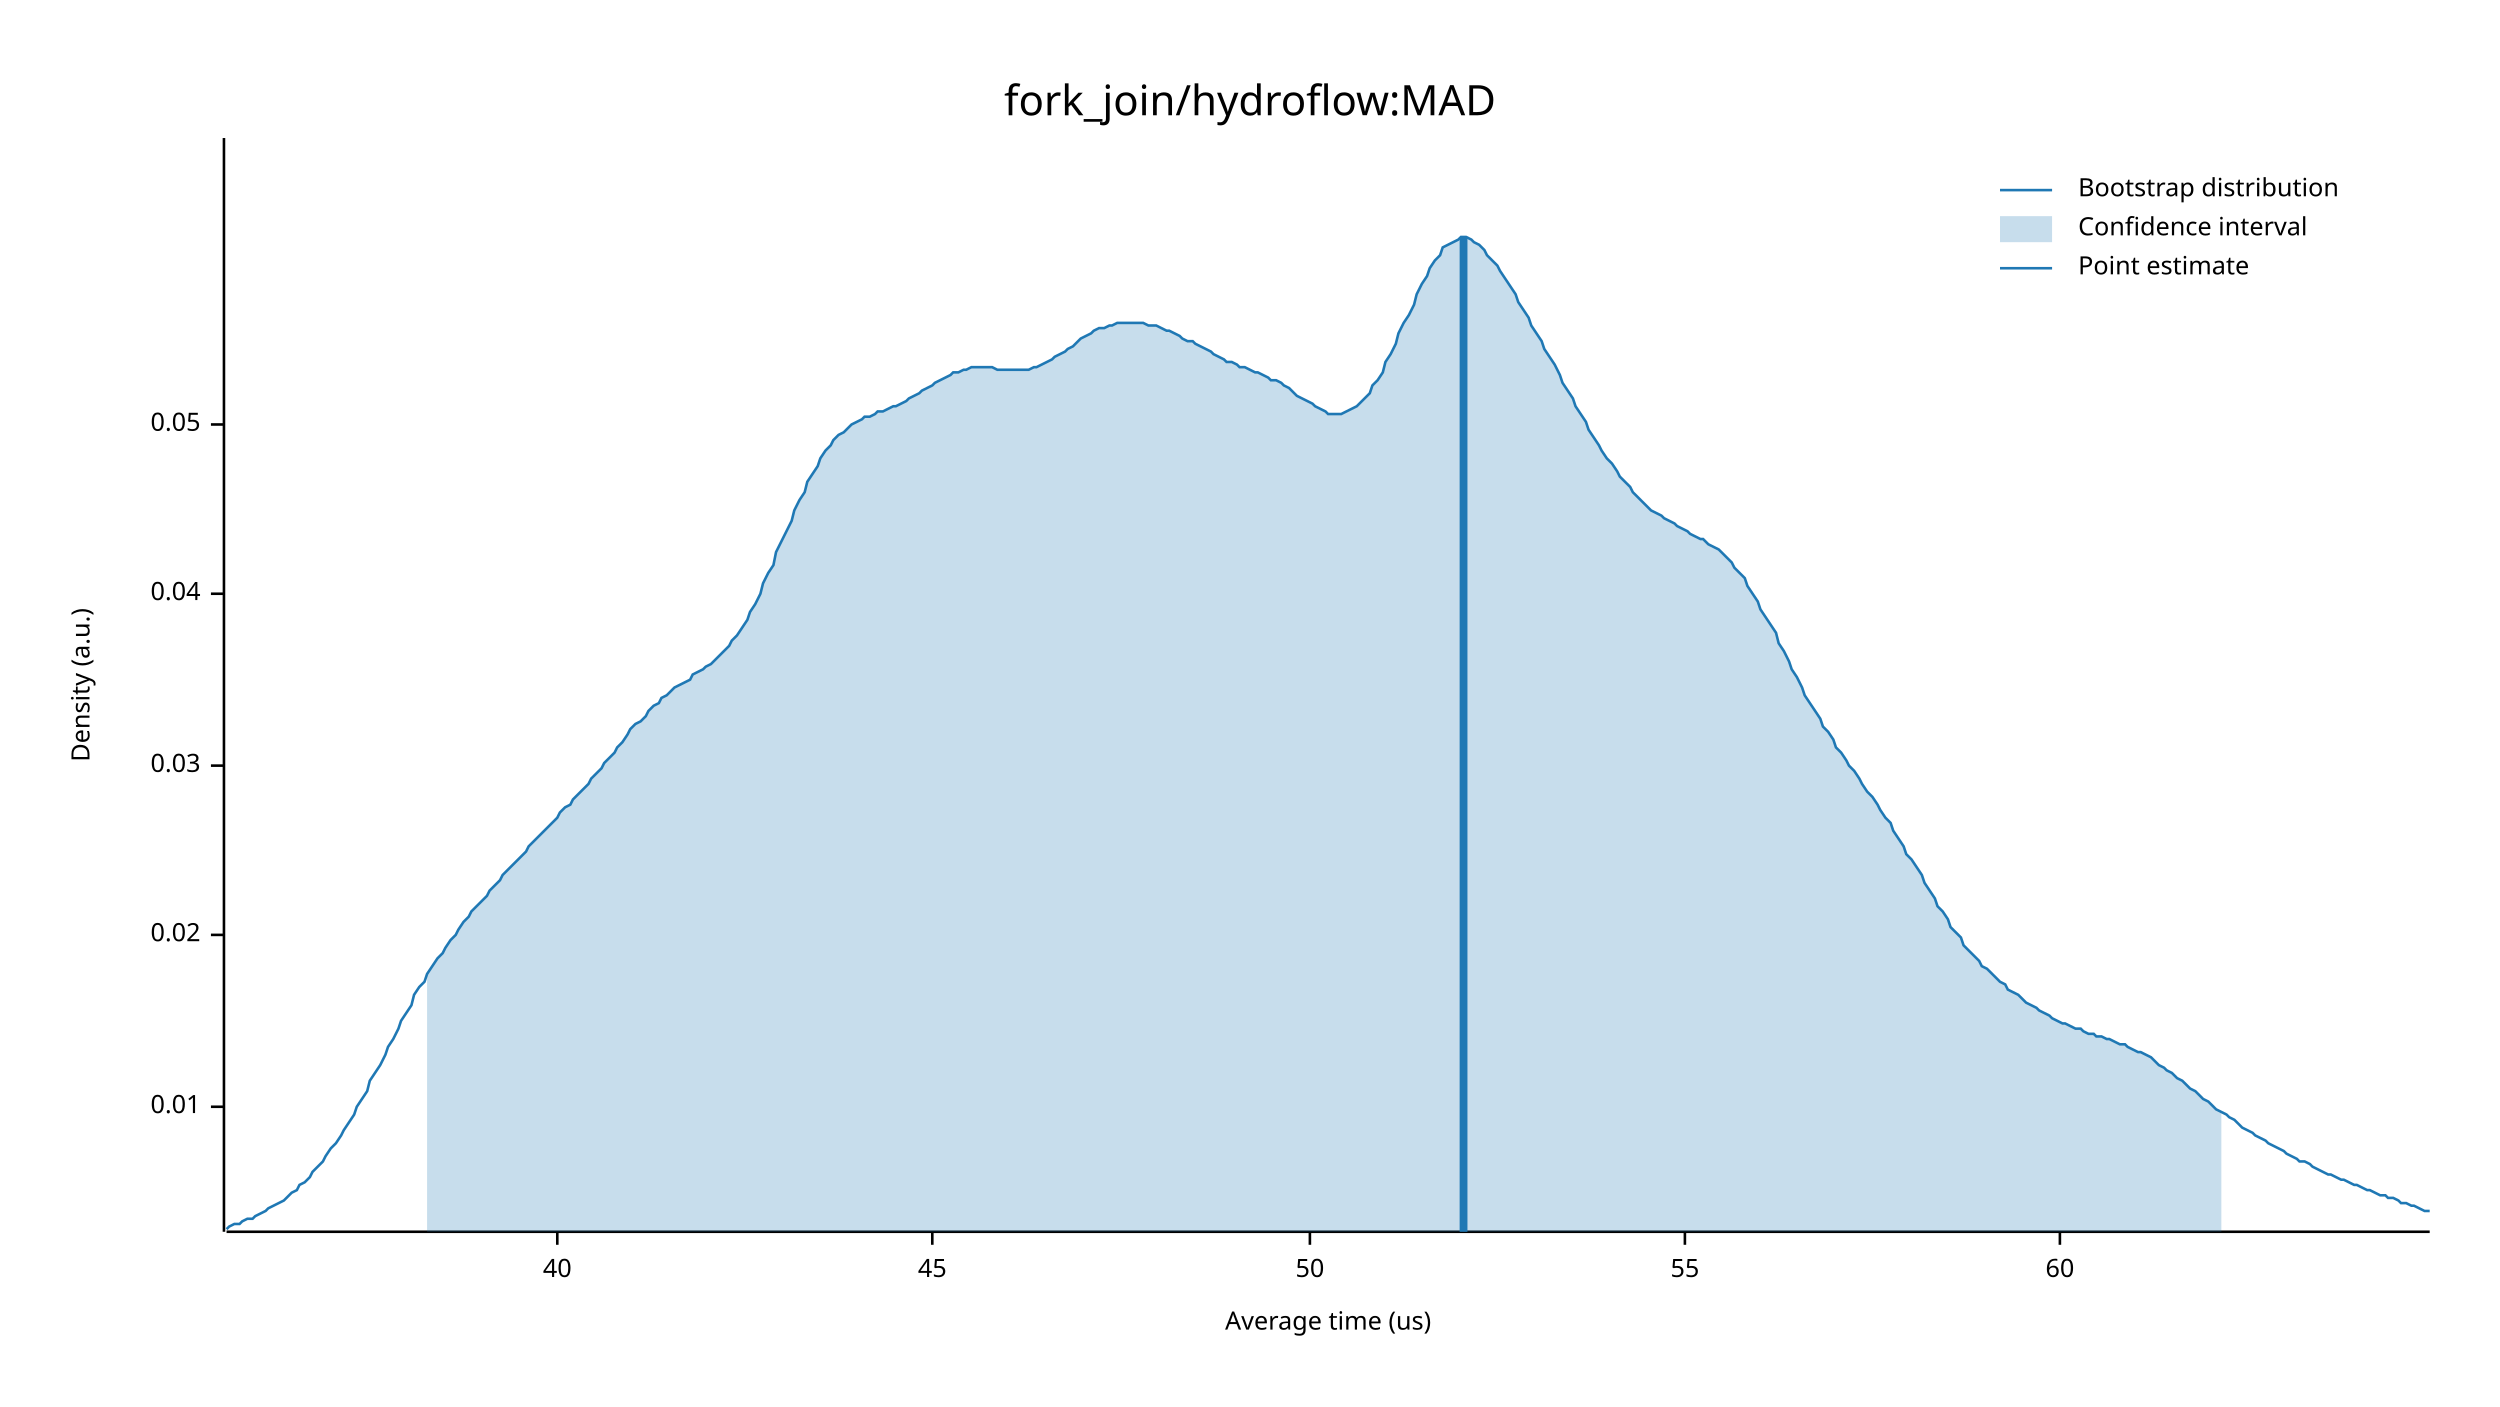
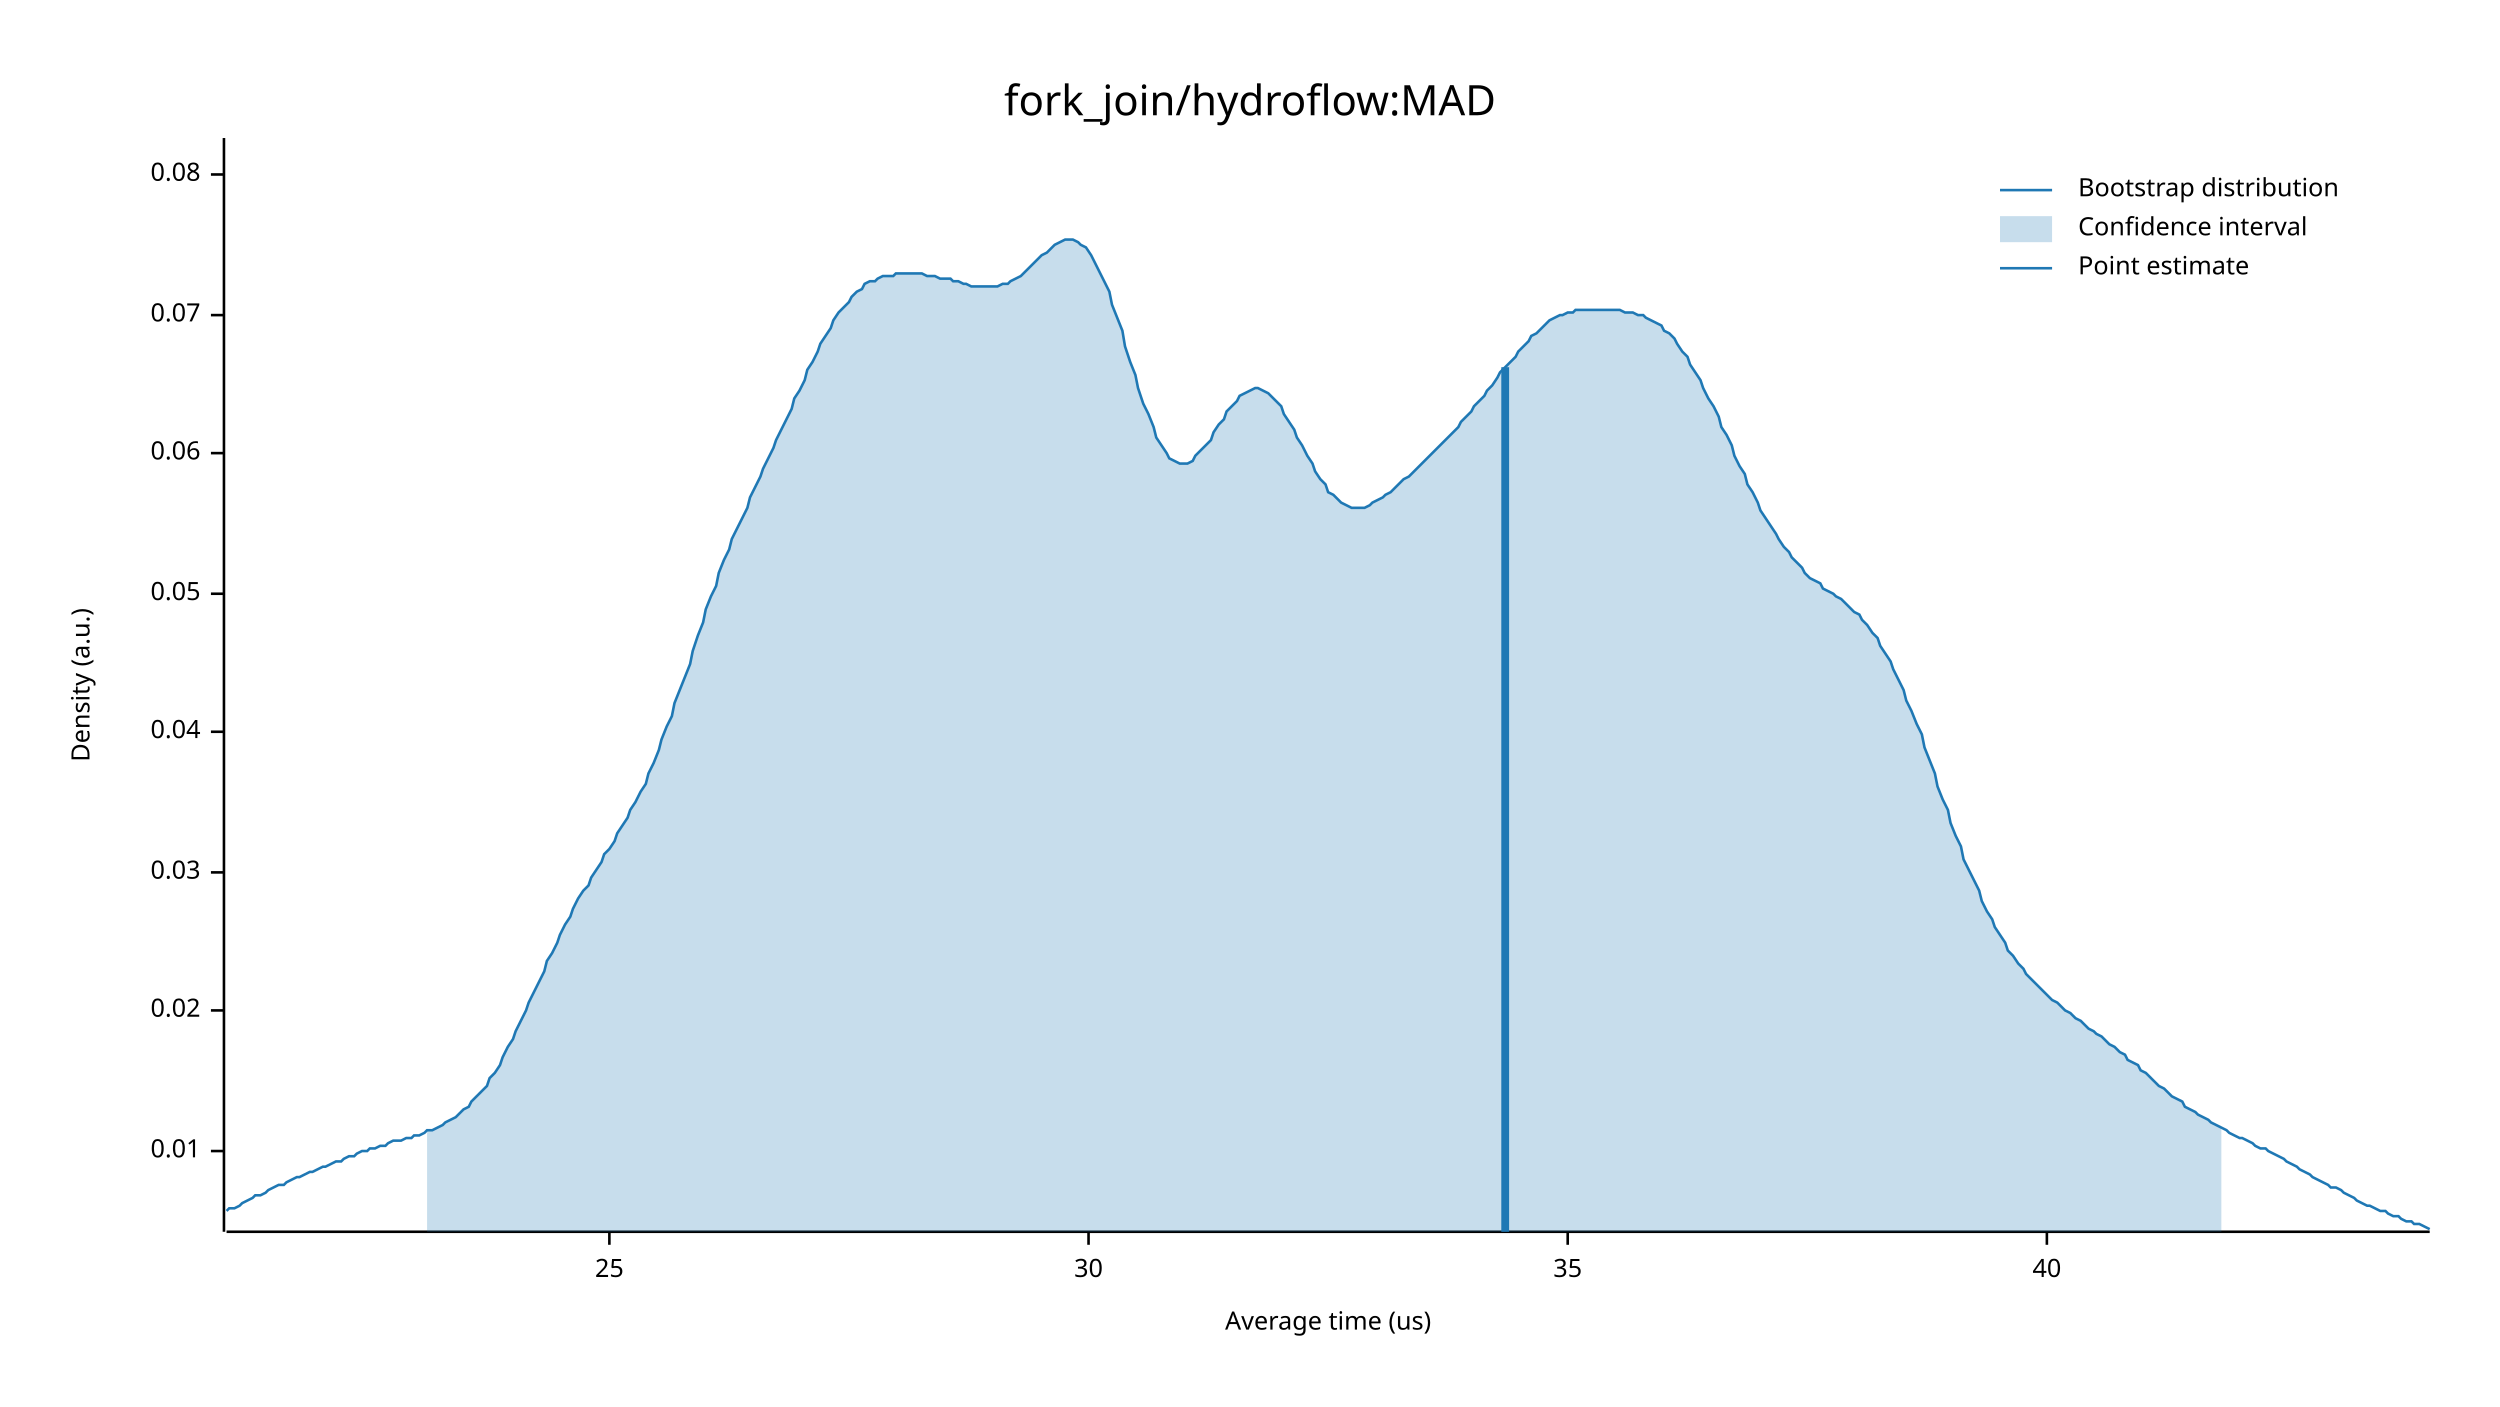
<svg xmlns="http://www.w3.org/2000/svg" width="960" height="540" viewBox="0 0 960 540">
  <text x="480" y="32" dy="0.76em" text-anchor="middle" font-family="sans-serif" font-size="16.129" opacity="1" fill="#000000">
fork_join/hydroflow:MAD
</text>
  <text x="27" y="263" dy="0.76em" text-anchor="middle" font-family="sans-serif" font-size="9.677" opacity="1" fill="#000000" transform="rotate(270, 27, 263)">
Density (a.u.)
</text>
  <text x="510" y="513" dy="-0.5ex" text-anchor="middle" font-family="sans-serif" font-size="9.677" opacity="1" fill="#000000">
Average time (us)
</text>
  <polyline fill="none" opacity="1" stroke="#000000" stroke-width="1" points="86,53 86,473 " />
-   <text x="77" y="425" dy="0.5ex" text-anchor="end" font-family="sans-serif" font-size="9.677" opacity="1" fill="#000000">
+   <text x="77" y="442" dy="0.5ex" text-anchor="end" font-family="sans-serif" font-size="9.677" opacity="1" fill="#000000">
0.01
</text>
-   <polyline fill="none" opacity="1" stroke="#000000" stroke-width="1" points="81,425 86,425 " />
-   <text x="77" y="359" dy="0.5ex" text-anchor="end" font-family="sans-serif" font-size="9.677" opacity="1" fill="#000000">
+   <polyline fill="none" opacity="1" stroke="#000000" stroke-width="1" points="81,442 86,442 " />
+   <text x="77" y="388" dy="0.5ex" text-anchor="end" font-family="sans-serif" font-size="9.677" opacity="1" fill="#000000">
0.02
</text>
-   <polyline fill="none" opacity="1" stroke="#000000" stroke-width="1" points="81,359 86,359 " />
-   <text x="77" y="294" dy="0.5ex" text-anchor="end" font-family="sans-serif" font-size="9.677" opacity="1" fill="#000000">
+   <polyline fill="none" opacity="1" stroke="#000000" stroke-width="1" points="81,388 86,388 " />
+   <text x="77" y="335" dy="0.5ex" text-anchor="end" font-family="sans-serif" font-size="9.677" opacity="1" fill="#000000">
0.03
</text>
-   <polyline fill="none" opacity="1" stroke="#000000" stroke-width="1" points="81,294 86,294 " />
-   <text x="77" y="228" dy="0.5ex" text-anchor="end" font-family="sans-serif" font-size="9.677" opacity="1" fill="#000000">
+   <polyline fill="none" opacity="1" stroke="#000000" stroke-width="1" points="81,335 86,335 " />
+   <text x="77" y="281" dy="0.5ex" text-anchor="end" font-family="sans-serif" font-size="9.677" opacity="1" fill="#000000">
0.04
</text>
-   <polyline fill="none" opacity="1" stroke="#000000" stroke-width="1" points="81,228 86,228 " />
-   <text x="77" y="163" dy="0.5ex" text-anchor="end" font-family="sans-serif" font-size="9.677" opacity="1" fill="#000000">
+   <polyline fill="none" opacity="1" stroke="#000000" stroke-width="1" points="81,281 86,281 " />
+   <text x="77" y="228" dy="0.5ex" text-anchor="end" font-family="sans-serif" font-size="9.677" opacity="1" fill="#000000">
0.05
</text>
-   <polyline fill="none" opacity="1" stroke="#000000" stroke-width="1" points="81,163 86,163 " />
+   <polyline fill="none" opacity="1" stroke="#000000" stroke-width="1" points="81,228 86,228 " />
+   <text x="77" y="174" dy="0.5ex" text-anchor="end" font-family="sans-serif" font-size="9.677" opacity="1" fill="#000000">
+ 0.06
+ </text>
+   <polyline fill="none" opacity="1" stroke="#000000" stroke-width="1" points="81,174 86,174 " />
+   <text x="77" y="121" dy="0.5ex" text-anchor="end" font-family="sans-serif" font-size="9.677" opacity="1" fill="#000000">
+ 0.07
+ </text>
+   <polyline fill="none" opacity="1" stroke="#000000" stroke-width="1" points="81,121 86,121 " />
+   <text x="77" y="67" dy="0.5ex" text-anchor="end" font-family="sans-serif" font-size="9.677" opacity="1" fill="#000000">
+ 0.08
+ </text>
+   <polyline fill="none" opacity="1" stroke="#000000" stroke-width="1" points="81,67 86,67 " />
  <polyline fill="none" opacity="1" stroke="#000000" stroke-width="1" points="87,473 933,473 " />
-   <text x="214" y="483" dy="0.76em" text-anchor="middle" font-family="sans-serif" font-size="9.677" opacity="1" fill="#000000">
+   <text x="234" y="483" dy="0.76em" text-anchor="middle" font-family="sans-serif" font-size="9.677" opacity="1" fill="#000000">
+ 25
+ </text>
+   <polyline fill="none" opacity="1" stroke="#000000" stroke-width="1" points="234,473 234,478 " />
+   <text x="418" y="483" dy="0.76em" text-anchor="middle" font-family="sans-serif" font-size="9.677" opacity="1" fill="#000000">
+ 30
+ </text>
+   <polyline fill="none" opacity="1" stroke="#000000" stroke-width="1" points="418,473 418,478 " />
+   <text x="602" y="483" dy="0.76em" text-anchor="middle" font-family="sans-serif" font-size="9.677" opacity="1" fill="#000000">
+ 35
+ </text>
+   <polyline fill="none" opacity="1" stroke="#000000" stroke-width="1" points="602,473 602,478 " />
+   <text x="786" y="483" dy="0.76em" text-anchor="middle" font-family="sans-serif" font-size="9.677" opacity="1" fill="#000000">
40
</text>
-   <polyline fill="none" opacity="1" stroke="#000000" stroke-width="1" points="214,473 214,478 " />
-   <text x="358" y="483" dy="0.76em" text-anchor="middle" font-family="sans-serif" font-size="9.677" opacity="1" fill="#000000">
- 45
- </text>
-   <polyline fill="none" opacity="1" stroke="#000000" stroke-width="1" points="358,473 358,478 " />
-   <text x="503" y="483" dy="0.76em" text-anchor="middle" font-family="sans-serif" font-size="9.677" opacity="1" fill="#000000">
- 50
- </text>
-   <polyline fill="none" opacity="1" stroke="#000000" stroke-width="1" points="503,473 503,478 " />
-   <text x="647" y="483" dy="0.76em" text-anchor="middle" font-family="sans-serif" font-size="9.677" opacity="1" fill="#000000">
- 55
- </text>
-   <polyline fill="none" opacity="1" stroke="#000000" stroke-width="1" points="647,473 647,478 " />
-   <text x="791" y="483" dy="0.76em" text-anchor="middle" font-family="sans-serif" font-size="9.677" opacity="1" fill="#000000">
- 60
- </text>
-   <polyline fill="none" opacity="1" stroke="#000000" stroke-width="1" points="791,473 791,478 " />
-   <polyline fill="none" opacity="1" stroke="#1F78B4" stroke-width="1" points="87,472 88,471 90,470 92,470 93,469 95,468 97,468 98,467 100,466 102,465 103,464 105,463 107,462 109,461 110,460 112,458 114,457 115,455 117,454 119,452 120,450 122,448 124,446 125,444 127,441 129,439 131,436 132,434 134,431 136,428 137,425 139,422 141,419 142,415 144,412 146,409 148,405 149,402 151,399 153,395 154,392 156,389 158,386 159,382 161,379 163,377 164,374 166,371 168,368 170,366 171,364 173,361 175,359 176,357 178,354 180,352 181,350 183,348 185,346 187,344 188,342 190,340 192,338 193,336 195,334 197,332 198,331 200,329 202,327 203,325 205,323 207,321 209,319 210,318 212,316 214,314 215,312 217,310 219,309 220,307 222,305 224,303 226,301 227,299 229,297 231,295 232,293 234,291 236,289 237,287 239,285 241,282 242,280 244,278 246,277 248,275 249,273 251,271 253,270 254,268 256,267 258,265 259,264 261,263 263,262 265,261 266,259 268,258 270,257 271,256 273,255 275,253 276,252 278,250 280,248 281,246 283,244 285,241 287,238 288,235 290,232 292,228 293,224 295,220 297,217 298,212 300,208 302,204 304,200 305,196 307,192 309,189 310,185 312,182 314,179 315,176 317,173 319,171 320,169 322,167 324,166 326,164 327,163 329,162 331,161 332,160 334,160 336,159 337,158 339,158 341,157 343,156 344,156 346,155 348,154 349,153 351,152 353,151 354,150 356,149 358,148 359,147 361,146 363,145 365,144 366,143 368,143 370,142 371,142 373,141 375,141 376,141 378,141 380,141 381,141 383,142 385,142 387,142 388,142 390,142 392,142 393,142 395,142 397,141 398,141 400,140 402,139 404,138 405,137 407,136 409,135 410,134 412,133 414,131 415,130 417,129 419,128 420,127 422,126 424,126 426,125 427,125 429,124 431,124 432,124 434,124 436,124 437,124 439,124 441,125 443,125 444,125 446,126 448,127 449,127 451,128 453,129 454,130 456,131 458,131 459,132 461,133 463,134 465,135 466,136 468,137 470,138 471,139 473,139 475,140 476,141 478,141 480,142 482,143 483,143 485,144 487,145 488,146 490,146 492,147 493,148 495,149 497,151 498,152 500,153 502,154 504,155 505,156 507,157 509,158 510,159 512,159 514,159 515,159 517,158 519,157 521,156 522,155 524,153 526,151 527,148 529,146 531,143 532,139 534,136 536,132 537,128 539,124 541,121 543,117 544,113 546,109 548,106 549,103 551,100 553,98 554,95 556,94 558,93 560,92 561,91 563,91 565,92 566,93 568,94 570,96 571,98 573,100 575,102 576,104 578,107 580,110 582,113 583,116 585,119 587,122 588,125 590,128 592,131 593,134 595,137 597,140 599,144 600,147 602,150 604,153 605,156 607,159 609,162 610,165 612,168 614,171 615,173 617,176 619,178 621,181 622,183 624,185 626,187 627,189 629,191 631,193 632,194 634,196 636,197 638,198 639,199 641,200 643,201 644,202 646,203 648,204 649,205 651,206 653,207 654,207 656,209 658,210 660,211 661,212 663,214 665,216 666,218 668,220 670,222 671,225 673,228 675,231 676,234 678,237 680,240 682,243 683,247 685,250 687,254 688,257 690,260 692,264 693,267 695,270 697,273 699,276 700,279 702,281 704,284 705,287 707,289 709,292 710,294 712,296 714,299 715,301 717,304 719,306 721,309 722,311 724,314 726,316 727,319 729,322 731,325 732,328 734,330 736,333 738,336 739,339 741,342 743,345 744,348 746,350 748,353 749,356 751,358 753,360 754,363 756,365 758,367 760,369 761,371 763,372 765,374 766,375 768,377 770,378 771,380 773,381 775,382 777,384 778,385 780,386 782,387 783,388 785,389 787,390 788,391 790,392 792,393 793,393 795,394 797,395 799,395 800,396 802,397 804,397 805,398 807,398 809,399 810,399 812,400 814,401 816,401 817,402 819,403 821,404 822,404 824,405 826,406 827,407 829,409 831,410 832,411 834,412 836,414 838,415 839,416 841,418 843,419 844,420 846,422 848,423 849,424 851,426 853,427 855,428 856,429 858,430 860,432 861,433 863,434 865,435 866,436 868,437 870,438 871,439 873,440 875,441 877,442 878,443 880,444 882,445 883,446 885,446 887,447 888,448 890,449 892,450 894,451 895,451 897,452 899,453 900,453 902,454 904,455 905,455 907,456 909,457 910,457 912,458 914,459 916,459 917,460 919,460 921,461 922,462 924,462 926,463 927,463 929,464 931,465 933,465 " />
-   <polygon opacity="0.25" fill="#1F78B4" points="164,374 166,371 168,368 170,366 171,364 173,361 175,359 176,357 178,354 180,352 181,350 183,348 185,346 187,344 188,342 190,340 192,338 193,336 195,334 197,332 198,331 200,329 202,327 203,325 205,323 207,321 209,319 210,318 212,316 214,314 215,312 217,310 219,309 220,307 222,305 224,303 226,301 227,299 229,297 231,295 232,293 234,291 236,289 237,287 239,285 241,282 242,280 244,278 246,277 248,275 249,273 251,271 253,270 254,268 256,267 258,265 259,264 261,263 263,262 265,261 266,259 268,258 270,257 271,256 273,255 275,253 276,252 278,250 280,248 281,246 283,244 285,241 287,238 288,235 290,232 292,228 293,224 295,220 297,217 298,212 300,208 302,204 304,200 305,196 307,192 309,189 310,185 312,182 314,179 315,176 317,173 319,171 320,169 322,167 324,166 326,164 327,163 329,162 331,161 332,160 334,160 336,159 337,158 339,158 341,157 343,156 344,156 346,155 348,154 349,153 351,152 353,151 354,150 356,149 358,148 359,147 361,146 363,145 365,144 366,143 368,143 370,142 371,142 373,141 375,141 376,141 378,141 380,141 381,141 383,142 385,142 387,142 388,142 390,142 392,142 393,142 395,142 397,141 398,141 400,140 402,139 404,138 405,137 407,136 409,135 410,134 412,133 414,131 415,130 417,129 419,128 420,127 422,126 424,126 426,125 427,125 429,124 431,124 432,124 434,124 436,124 437,124 439,124 441,125 443,125 444,125 446,126 448,127 449,127 451,128 453,129 454,130 456,131 458,131 459,132 461,133 463,134 465,135 466,136 468,137 470,138 471,139 473,139 475,140 476,141 478,141 480,142 482,143 483,143 485,144 487,145 488,146 490,146 492,147 493,148 495,149 497,151 498,152 500,153 502,154 504,155 505,156 507,157 509,158 510,159 512,159 514,159 515,159 517,158 519,157 521,156 522,155 524,153 526,151 527,148 529,146 531,143 532,139 534,136 536,132 537,128 539,124 541,121 543,117 544,113 546,109 548,106 549,103 551,100 553,98 554,95 556,94 558,93 560,92 561,91 563,91 565,92 566,93 568,94 570,96 571,98 573,100 575,102 576,104 578,107 580,110 582,113 583,116 585,119 587,122 588,125 590,128 592,131 593,134 595,137 597,140 599,144 600,147 602,150 604,153 605,156 607,159 609,162 610,165 612,168 614,171 615,173 617,176 619,178 621,181 622,183 624,185 626,187 627,189 629,191 631,193 632,194 634,196 636,197 638,198 639,199 641,200 643,201 644,202 646,203 648,204 649,205 651,206 653,207 654,207 656,209 658,210 660,211 661,212 663,214 665,216 666,218 668,220 670,222 671,225 673,228 675,231 676,234 678,237 680,240 682,243 683,247 685,250 687,254 688,257 690,260 692,264 693,267 695,270 697,273 699,276 700,279 702,281 704,284 705,287 707,289 709,292 710,294 712,296 714,299 715,301 717,304 719,306 721,309 722,311 724,314 726,316 727,319 729,322 731,325 732,328 734,330 736,333 738,336 739,339 741,342 743,345 744,348 746,350 748,353 749,356 751,358 753,360 754,363 756,365 758,367 760,369 761,371 763,372 765,374 766,375 768,377 770,378 771,380 773,381 775,382 777,384 778,385 780,386 782,387 783,388 785,389 787,390 788,391 790,392 792,393 793,393 795,394 797,395 799,395 800,396 802,397 804,397 805,398 807,398 809,399 810,399 812,400 814,401 816,401 817,402 819,403 821,404 822,404 824,405 826,406 827,407 829,409 831,410 832,411 834,412 836,414 838,415 839,416 841,418 843,419 844,420 846,422 848,423 849,424 851,426 853,427 853,473 164,473 " />
-   <polyline fill="none" opacity="1" stroke="#1F78B4" stroke-width="3" points="562,473 562,91 " />
+   <polyline fill="none" opacity="1" stroke="#000000" stroke-width="1" points="786,473 786,478 " />
+   <polyline fill="none" opacity="1" stroke="#1F78B4" stroke-width="1" points="87,465 88,464 90,464 92,463 93,462 95,461 97,460 98,459 100,459 102,458 103,457 105,456 107,455 109,455 110,454 112,453 114,452 115,452 117,451 119,450 120,450 122,449 124,448 125,448 127,447 129,446 131,446 132,445 134,444 136,444 137,443 139,442 141,442 142,441 144,441 146,440 148,440 149,439 151,438 153,438 154,438 156,437 158,437 159,436 161,436 163,435 164,434 166,434 168,433 170,432 171,431 173,430 175,429 176,428 178,426 180,425 181,423 183,421 185,419 187,417 188,414 190,412 192,409 193,406 195,402 197,399 198,396 200,392 202,388 203,385 205,381 207,377 209,373 210,369 212,366 214,362 215,359 217,355 219,352 220,349 222,345 224,342 226,340 227,337 229,334 231,331 232,328 234,326 236,323 237,320 239,317 241,314 242,311 244,308 246,304 248,301 249,297 251,293 253,288 254,284 256,279 258,275 259,270 261,265 263,260 265,255 266,250 268,244 270,239 271,234 273,229 275,225 276,220 278,215 280,211 281,207 283,203 285,199 287,195 288,191 290,187 292,183 293,180 295,176 297,172 298,169 300,165 302,161 304,157 305,153 307,150 309,146 310,142 312,139 314,135 315,132 317,129 319,126 320,123 322,120 324,118 326,116 327,114 329,112 331,111 332,109 334,108 336,108 337,107 339,106 341,106 343,106 344,105 346,105 348,105 349,105 351,105 353,105 354,105 356,106 358,106 359,106 361,107 363,107 365,107 366,108 368,108 370,109 371,109 373,110 375,110 376,110 378,110 380,110 381,110 383,110 385,109 387,109 388,108 390,107 392,106 393,105 395,103 397,101 398,100 400,98 402,97 404,95 405,94 407,93 409,92 410,92 412,92 414,93 415,94 417,95 419,98 420,100 422,104 424,108 426,112 427,117 429,122 431,127 432,133 434,139 436,144 437,149 439,155 441,159 443,164 444,168 446,171 448,174 449,176 451,177 453,178 454,178 456,178 458,177 459,175 461,173 463,171 465,169 466,166 468,163 470,161 471,158 473,156 475,154 476,152 478,151 480,150 482,149 483,149 485,150 487,151 488,152 490,154 492,156 493,159 495,162 497,165 498,168 500,171 502,175 504,178 505,181 507,184 509,186 510,189 512,190 514,192 515,193 517,194 519,195 521,195 522,195 524,195 526,194 527,193 529,192 531,191 532,190 534,189 536,187 537,186 539,184 541,183 543,181 544,180 546,178 548,176 549,175 551,173 553,171 554,170 556,168 558,166 560,164 561,162 563,160 565,158 566,156 568,154 570,152 571,150 573,148 575,145 576,143 578,141 580,139 582,137 583,135 585,133 587,131 588,129 590,128 592,126 593,125 595,123 597,122 599,121 600,121 602,120 604,120 605,119 607,119 609,119 610,119 612,119 614,119 615,119 617,119 619,119 621,119 622,119 624,120 626,120 627,120 629,121 631,121 632,122 634,123 636,124 638,125 639,127 641,128 643,130 644,132 646,135 648,137 649,140 651,143 653,146 654,149 656,153 658,156 660,160 661,164 663,167 665,171 666,175 668,179 670,182 671,186 673,189 675,193 676,196 678,199 680,202 682,205 683,207 685,210 687,212 688,214 690,216 692,218 693,220 695,222 697,223 699,224 700,226 702,227 704,228 705,229 707,230 709,232 710,233 712,235 714,236 715,238 717,240 719,243 721,245 722,248 724,251 726,254 727,257 729,261 731,265 732,269 734,273 736,278 738,282 739,287 741,292 743,297 744,302 746,307 748,311 749,316 751,321 753,325 754,330 756,334 758,338 760,342 761,346 763,350 765,353 766,356 768,359 770,362 771,365 773,367 775,370 777,372 778,374 780,376 782,378 783,379 785,381 787,383 788,384 790,385 792,387 793,388 795,389 797,391 799,392 800,393 802,395 804,396 805,397 807,398 809,400 810,401 812,402 814,404 816,405 817,407 819,408 821,409 822,411 824,412 826,414 827,415 829,417 831,418 832,419 834,421 836,422 838,423 839,425 841,426 843,427 844,428 846,429 848,430 849,431 851,432 853,433 855,434 856,435 858,436 860,437 861,437 863,438 865,439 866,440 868,441 870,441 871,442 873,443 875,444 877,445 878,446 880,447 882,448 883,449 885,450 887,451 888,452 890,453 892,454 894,455 895,456 897,456 899,457 900,458 902,459 904,460 905,461 907,462 909,463 910,463 912,464 914,465 916,465 917,466 919,467 921,467 922,468 924,469 926,469 927,470 929,470 931,471 933,472 " />
+   <polygon opacity="0.25" fill="#1F78B4" points="164,434 166,434 168,433 170,432 171,431 173,430 175,429 176,428 178,426 180,425 181,423 183,421 185,419 187,417 188,414 190,412 192,409 193,406 195,402 197,399 198,396 200,392 202,388 203,385 205,381 207,377 209,373 210,369 212,366 214,362 215,359 217,355 219,352 220,349 222,345 224,342 226,340 227,337 229,334 231,331 232,328 234,326 236,323 237,320 239,317 241,314 242,311 244,308 246,304 248,301 249,297 251,293 253,288 254,284 256,279 258,275 259,270 261,265 263,260 265,255 266,250 268,244 270,239 271,234 273,229 275,225 276,220 278,215 280,211 281,207 283,203 285,199 287,195 288,191 290,187 292,183 293,180 295,176 297,172 298,169 300,165 302,161 304,157 305,153 307,150 309,146 310,142 312,139 314,135 315,132 317,129 319,126 320,123 322,120 324,118 326,116 327,114 329,112 331,111 332,109 334,108 336,108 337,107 339,106 341,106 343,106 344,105 346,105 348,105 349,105 351,105 353,105 354,105 356,106 358,106 359,106 361,107 363,107 365,107 366,108 368,108 370,109 371,109 373,110 375,110 376,110 378,110 380,110 381,110 383,110 385,109 387,109 388,108 390,107 392,106 393,105 395,103 397,101 398,100 400,98 402,97 404,95 405,94 407,93 409,92 410,92 412,92 414,93 415,94 417,95 419,98 420,100 422,104 424,108 426,112 427,117 429,122 431,127 432,133 434,139 436,144 437,149 439,155 441,159 443,164 444,168 446,171 448,174 449,176 451,177 453,178 454,178 456,178 458,177 459,175 461,173 463,171 465,169 466,166 468,163 470,161 471,158 473,156 475,154 476,152 478,151 480,150 482,149 483,149 485,150 487,151 488,152 490,154 492,156 493,159 495,162 497,165 498,168 500,171 502,175 504,178 505,181 507,184 509,186 510,189 512,190 514,192 515,193 517,194 519,195 521,195 522,195 524,195 526,194 527,193 529,192 531,191 532,190 534,189 536,187 537,186 539,184 541,183 543,181 544,180 546,178 548,176 549,175 551,173 553,171 554,170 556,168 558,166 560,164 561,162 563,160 565,158 566,156 568,154 570,152 571,150 573,148 575,145 576,143 578,141 580,139 582,137 583,135 585,133 587,131 588,129 590,128 592,126 593,125 595,123 597,122 599,121 600,121 602,120 604,120 605,119 607,119 609,119 610,119 612,119 614,119 615,119 617,119 619,119 621,119 622,119 624,120 626,120 627,120 629,121 631,121 632,122 634,123 636,124 638,125 639,127 641,128 643,130 644,132 646,135 648,137 649,140 651,143 653,146 654,149 656,153 658,156 660,160 661,164 663,167 665,171 666,175 668,179 670,182 671,186 673,189 675,193 676,196 678,199 680,202 682,205 683,207 685,210 687,212 688,214 690,216 692,218 693,220 695,222 697,223 699,224 700,226 702,227 704,228 705,229 707,230 709,232 710,233 712,235 714,236 715,238 717,240 719,243 721,245 722,248 724,251 726,254 727,257 729,261 731,265 732,269 734,273 736,278 738,282 739,287 741,292 743,297 744,302 746,307 748,311 749,316 751,321 753,325 754,330 756,334 758,338 760,342 761,346 763,350 765,353 766,356 768,359 770,362 771,365 773,367 775,370 777,372 778,374 780,376 782,378 783,379 785,381 787,383 788,384 790,385 792,387 793,388 795,389 797,391 799,392 800,393 802,395 804,396 805,397 807,398 809,400 810,401 812,402 814,404 816,405 817,407 819,408 821,409 822,411 824,412 826,414 827,415 829,417 831,418 832,419 834,421 836,422 838,423 839,425 841,426 843,427 844,428 846,429 848,430 849,431 851,432 853,433 853,473 164,473 " />
+   <polyline fill="none" opacity="1" stroke="#1F78B4" stroke-width="3" points="578,473 578,141 " />
  <text x="798" y="68" dy="0.76em" text-anchor="start" font-family="sans-serif" font-size="9.677" opacity="1" fill="#000000">
Bootstrap distribution
</text>
  <text x="798" y="83" dy="0.76em" text-anchor="start" font-family="sans-serif" font-size="9.677" opacity="1" fill="#000000">
Confidence interval
</text>
  <text x="798" y="98" dy="0.76em" text-anchor="start" font-family="sans-serif" font-size="9.677" opacity="1" fill="#000000">
Point estimate
</text>
  <polyline fill="none" opacity="1" stroke="#1F78B4" stroke-width="1" points="768,73 788,73 " />
  <rect x="768" y="83" width="20" height="10" opacity="0.25" fill="#1F78B4" stroke="none" />
  <polyline fill="none" opacity="1" stroke="#1F78B4" stroke-width="1" points="768,103 788,103 " />
</svg>
